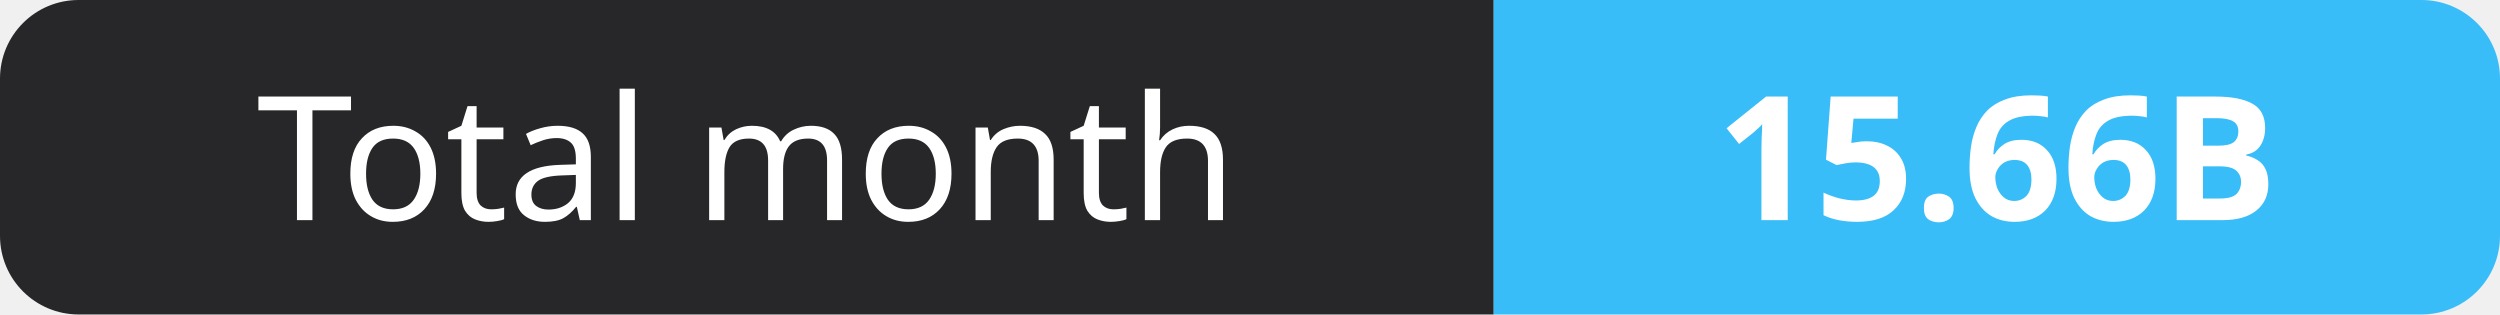
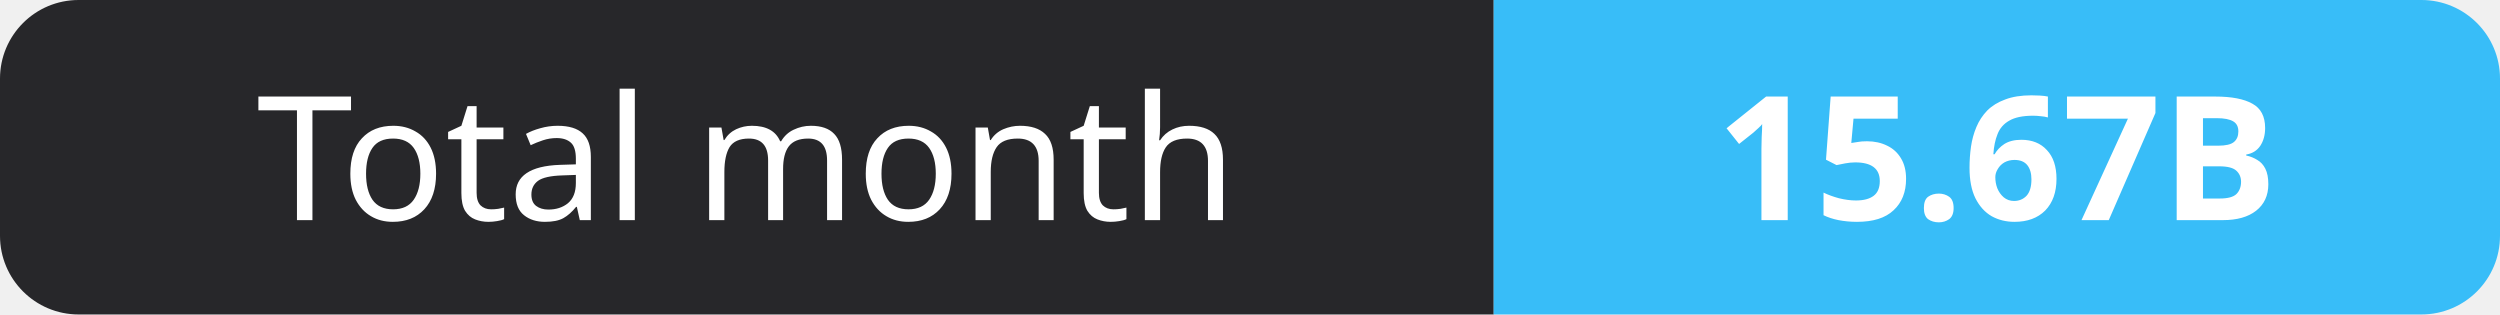
- <svg xmlns="http://www.w3.org/2000/svg" width="159" height="20" role="img" aria-label="Total month: 15.66B">
+ <svg xmlns="http://www.w3.org/2000/svg" width="159" height="20" role="img" aria-label="Total month: 15.67B">
  <clipPath id="r">
    <rect width="159" height="20" rx="5" fill="#fff" />
  </clipPath>
  <g clip-path="url(#r)">
    <rect width="95" height="20" fill="#27272a" />
    <rect x="95" width="64" height="20" fill="#38bdf8" />
  </g>
  <g fill="#fff" text-anchor="middle" font-family="Verdana,Geneva,sans-serif" font-size="11">
    <text x="47.5" y="14">Total month</text>
-     <text x="127.0" y="14" font-weight="700">15.66B</text>
+     <text x="127.0" y="14" font-weight="700">15.67B</text>
  </g>
</svg>
